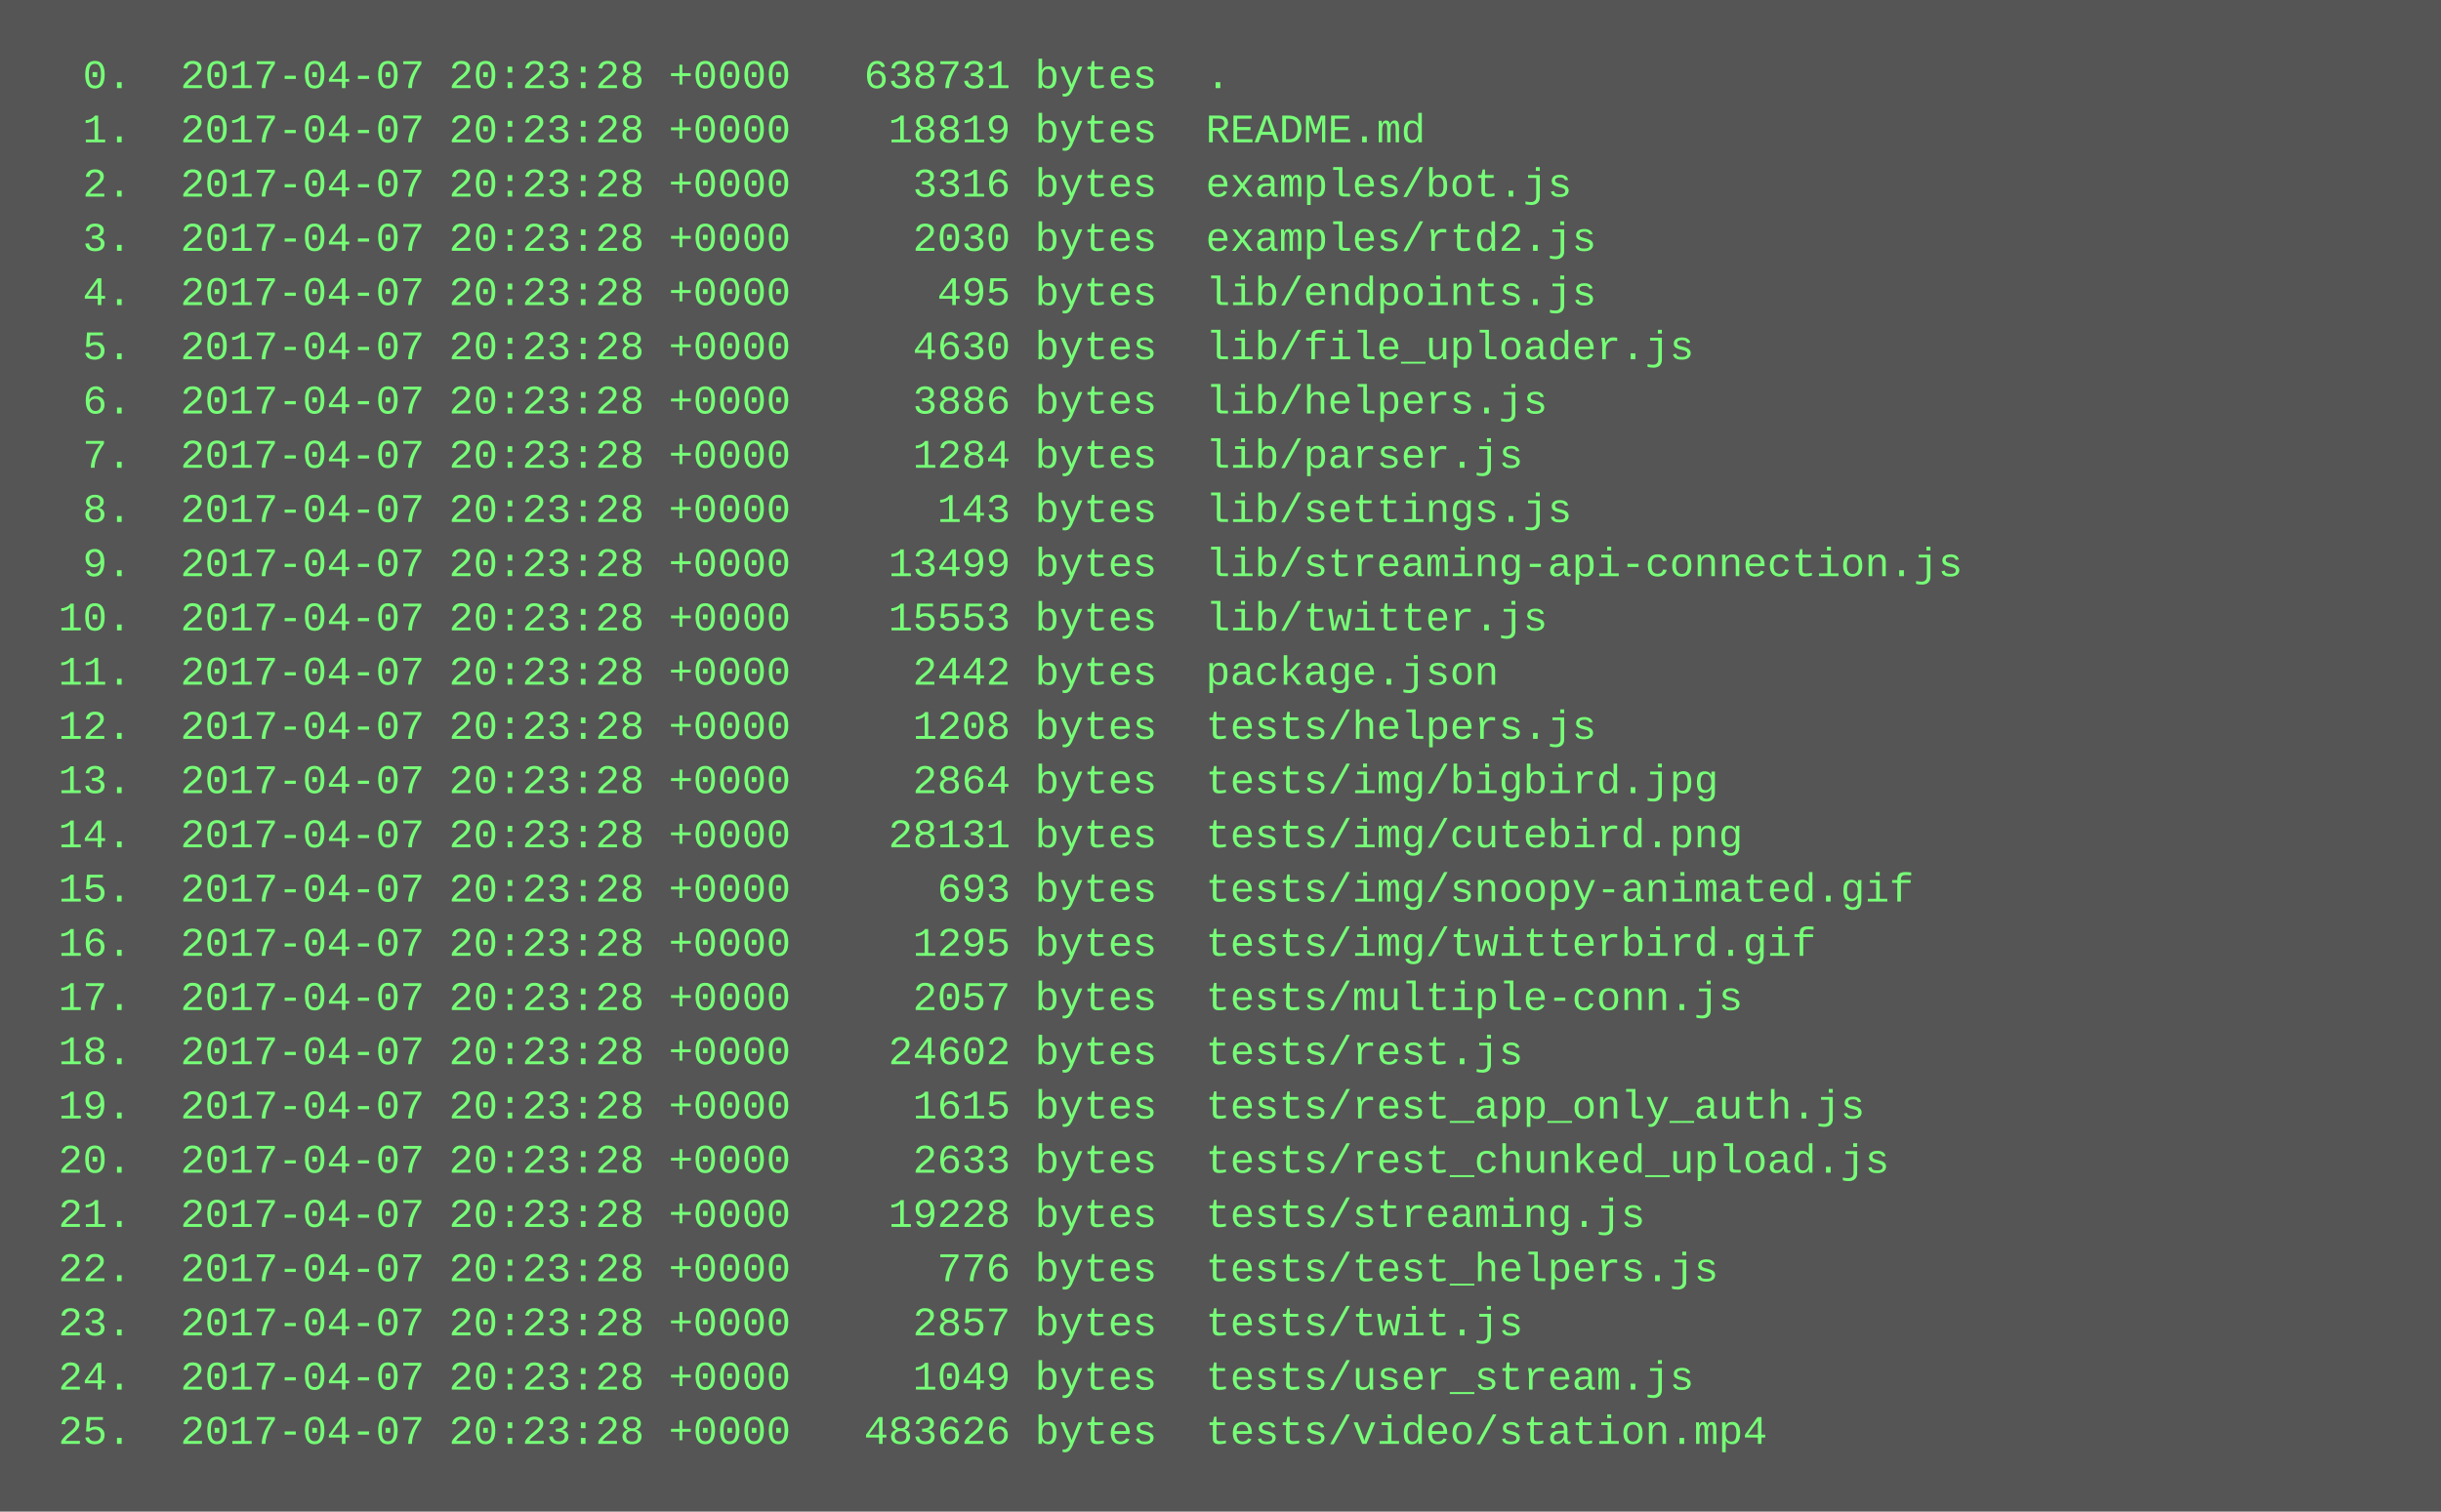
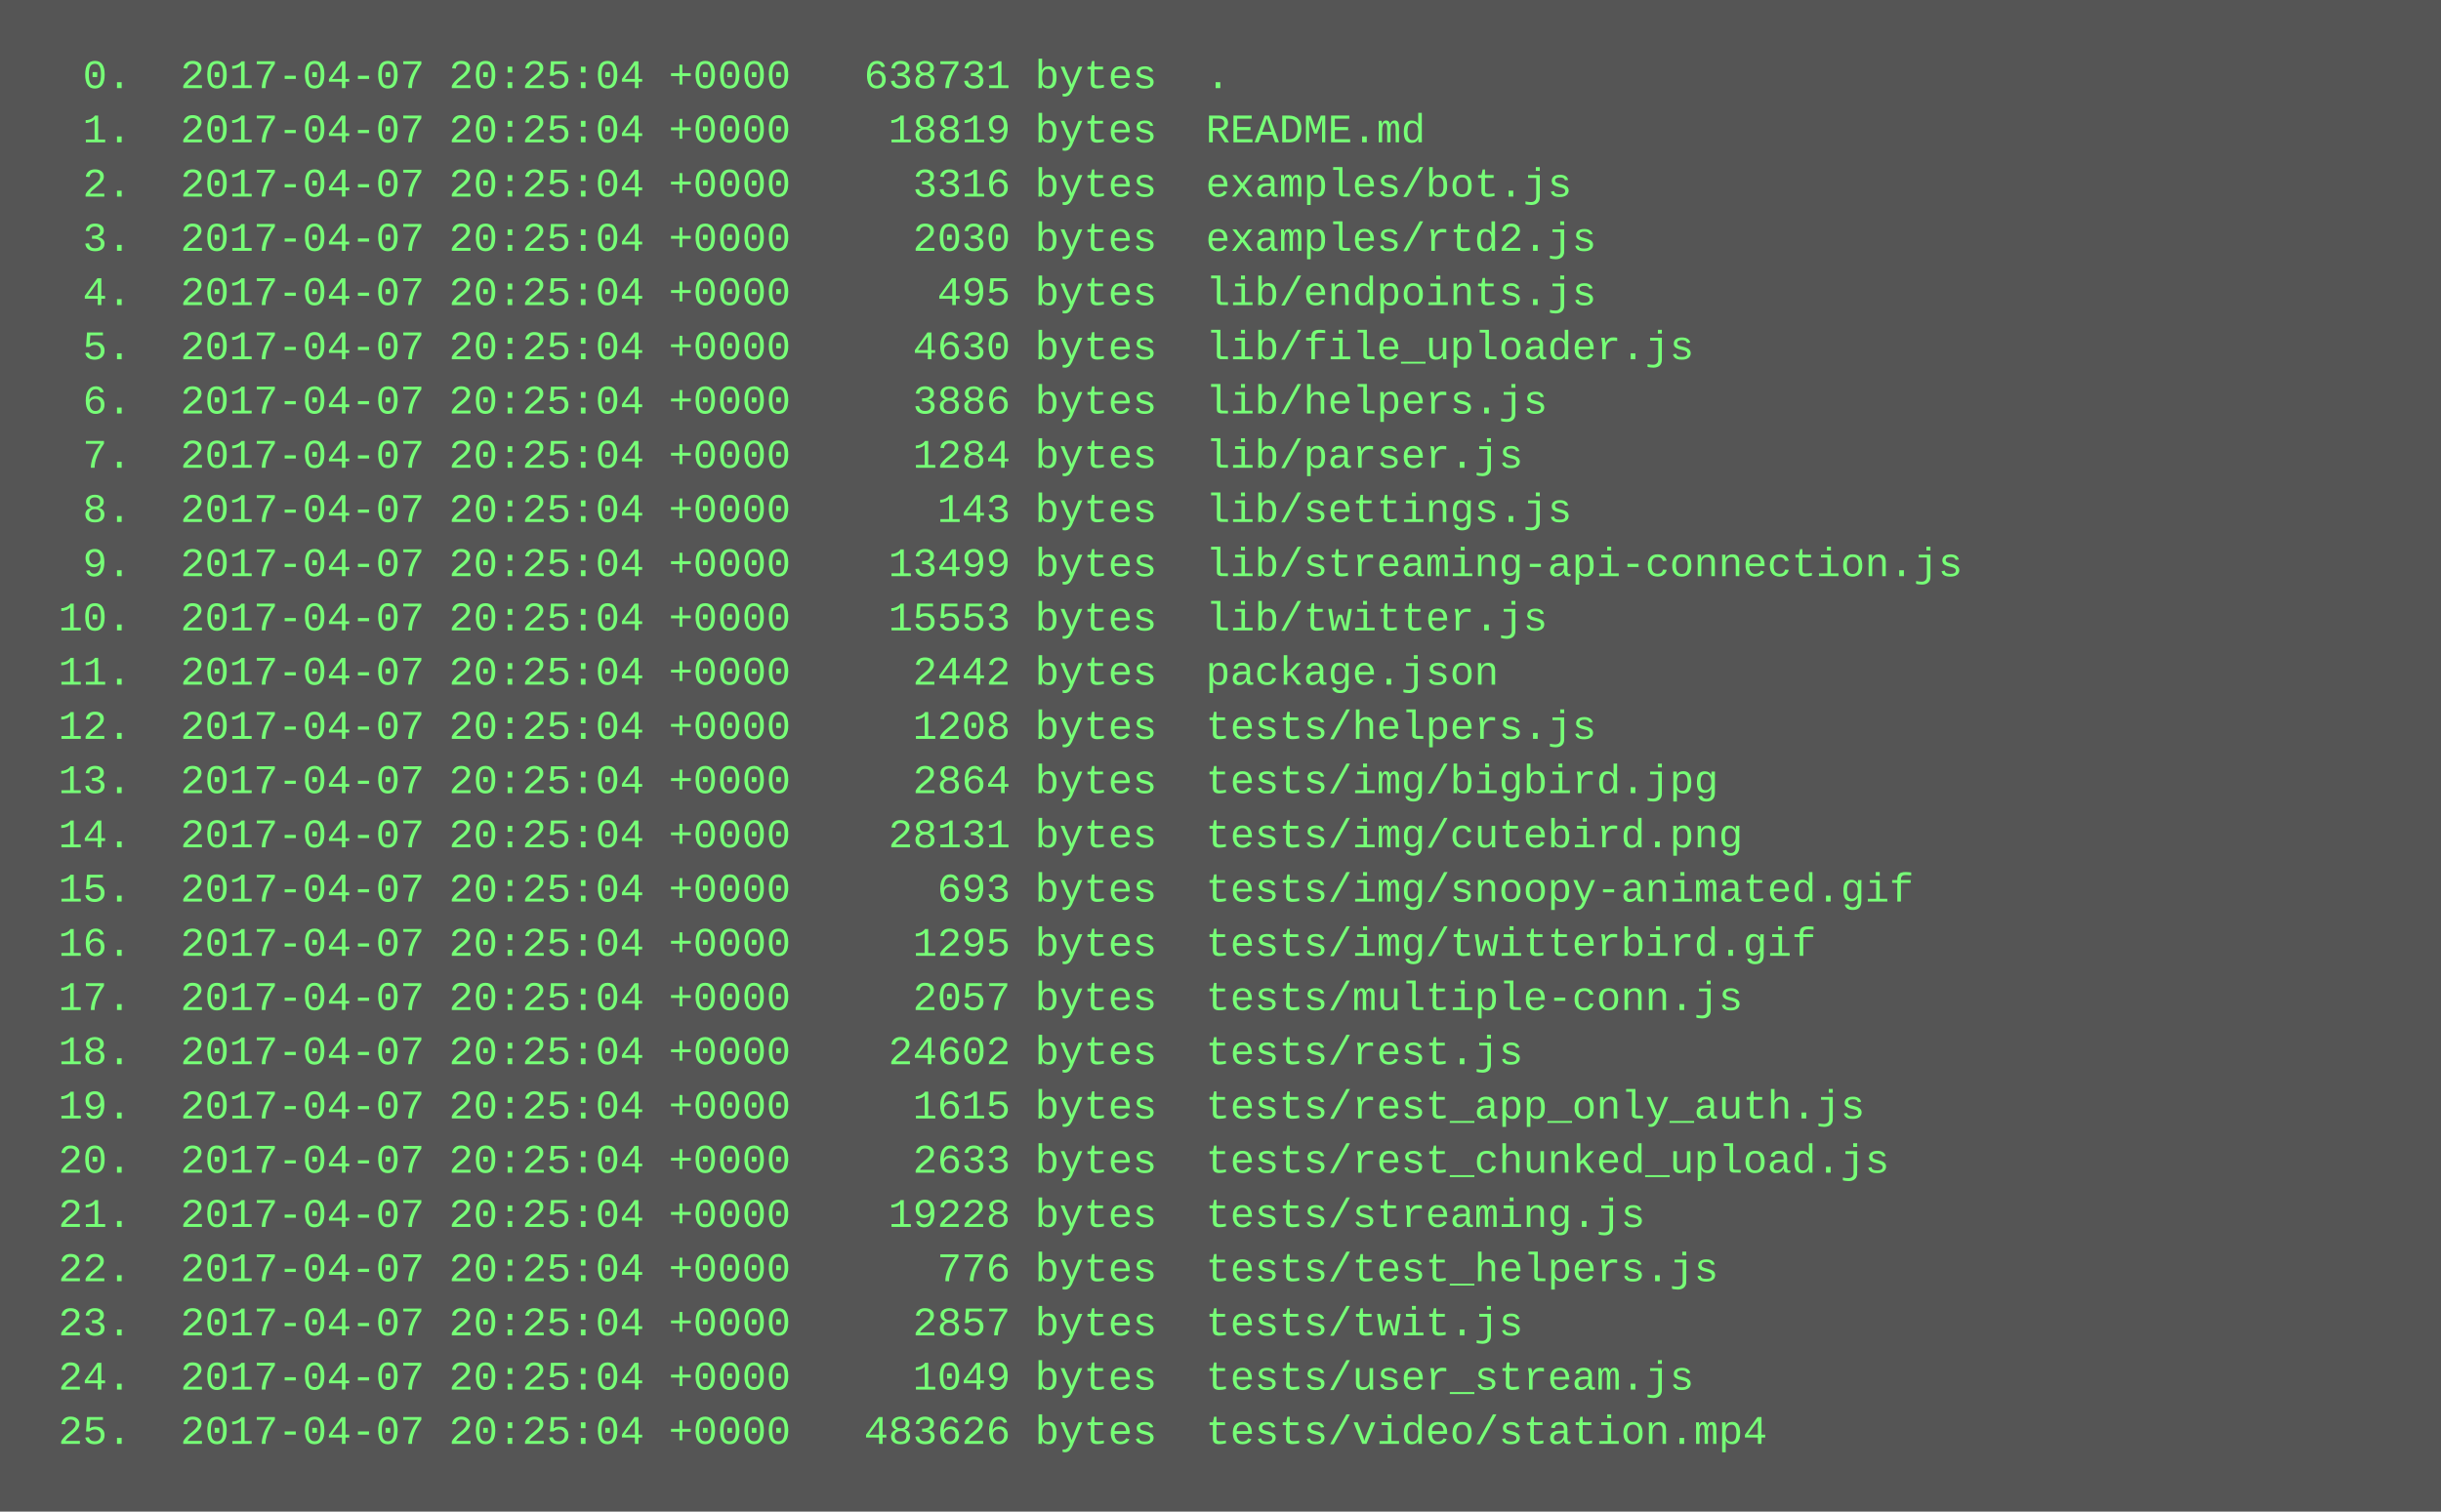
<svg xmlns="http://www.w3.org/2000/svg" height="446" width="720">
  <rect height="446" fill="#555" width="720" />
  <text fill="#7f7" font-family="Courier New" font-size="12" xml:space="preserve">
-     <tspan x="10" y="26">  0.  2017-04-07 20:23:28 +0000   638731 bytes  .</tspan>
-     <tspan x="10" y="42">  1.  2017-04-07 20:23:28 +0000    18819 bytes  README.md</tspan>
-     <tspan x="10" y="58">  2.  2017-04-07 20:23:28 +0000     3316 bytes  examples/bot.js</tspan>
-     <tspan x="10" y="74">  3.  2017-04-07 20:23:28 +0000     2030 bytes  examples/rtd2.js</tspan>
-     <tspan x="10" y="90">  4.  2017-04-07 20:23:28 +0000      495 bytes  lib/endpoints.js</tspan>
-     <tspan x="10" y="106">  5.  2017-04-07 20:23:28 +0000     4630 bytes  lib/file_uploader.js</tspan>
-     <tspan x="10" y="122">  6.  2017-04-07 20:23:28 +0000     3886 bytes  lib/helpers.js</tspan>
-     <tspan x="10" y="138">  7.  2017-04-07 20:23:28 +0000     1284 bytes  lib/parser.js</tspan>
-     <tspan x="10" y="154">  8.  2017-04-07 20:23:28 +0000      143 bytes  lib/settings.js</tspan>
-     <tspan x="10" y="170">  9.  2017-04-07 20:23:28 +0000    13499 bytes  lib/streaming-api-connection.js</tspan>
-     <tspan x="10" y="186"> 10.  2017-04-07 20:23:28 +0000    15553 bytes  lib/twitter.js</tspan>
-     <tspan x="10" y="202"> 11.  2017-04-07 20:23:28 +0000     2442 bytes  package.json</tspan>
-     <tspan x="10" y="218"> 12.  2017-04-07 20:23:28 +0000     1208 bytes  tests/helpers.js</tspan>
-     <tspan x="10" y="234"> 13.  2017-04-07 20:23:28 +0000     2864 bytes  tests/img/bigbird.jpg</tspan>
-     <tspan x="10" y="250"> 14.  2017-04-07 20:23:28 +0000    28131 bytes  tests/img/cutebird.png</tspan>
-     <tspan x="10" y="266"> 15.  2017-04-07 20:23:28 +0000      693 bytes  tests/img/snoopy-animated.gif</tspan>
-     <tspan x="10" y="282"> 16.  2017-04-07 20:23:28 +0000     1295 bytes  tests/img/twitterbird.gif</tspan>
-     <tspan x="10" y="298"> 17.  2017-04-07 20:23:28 +0000     2057 bytes  tests/multiple-conn.js</tspan>
-     <tspan x="10" y="314"> 18.  2017-04-07 20:23:28 +0000    24602 bytes  tests/rest.js</tspan>
-     <tspan x="10" y="330"> 19.  2017-04-07 20:23:28 +0000     1615 bytes  tests/rest_app_only_auth.js</tspan>
-     <tspan x="10" y="346"> 20.  2017-04-07 20:23:28 +0000     2633 bytes  tests/rest_chunked_upload.js</tspan>
-     <tspan x="10" y="362"> 21.  2017-04-07 20:23:28 +0000    19228 bytes  tests/streaming.js</tspan>
-     <tspan x="10" y="378"> 22.  2017-04-07 20:23:28 +0000      776 bytes  tests/test_helpers.js</tspan>
-     <tspan x="10" y="394"> 23.  2017-04-07 20:23:28 +0000     2857 bytes  tests/twit.js</tspan>
-     <tspan x="10" y="410"> 24.  2017-04-07 20:23:28 +0000     1049 bytes  tests/user_stream.js</tspan>
-     <tspan x="10" y="426"> 25.  2017-04-07 20:23:28 +0000   483626 bytes  tests/video/station.mp4</tspan>
+     <tspan x="10" y="26">  0.  2017-04-07 20:25:04 +0000   638731 bytes  .</tspan>
+     <tspan x="10" y="42">  1.  2017-04-07 20:25:04 +0000    18819 bytes  README.md</tspan>
+     <tspan x="10" y="58">  2.  2017-04-07 20:25:04 +0000     3316 bytes  examples/bot.js</tspan>
+     <tspan x="10" y="74">  3.  2017-04-07 20:25:04 +0000     2030 bytes  examples/rtd2.js</tspan>
+     <tspan x="10" y="90">  4.  2017-04-07 20:25:04 +0000      495 bytes  lib/endpoints.js</tspan>
+     <tspan x="10" y="106">  5.  2017-04-07 20:25:04 +0000     4630 bytes  lib/file_uploader.js</tspan>
+     <tspan x="10" y="122">  6.  2017-04-07 20:25:04 +0000     3886 bytes  lib/helpers.js</tspan>
+     <tspan x="10" y="138">  7.  2017-04-07 20:25:04 +0000     1284 bytes  lib/parser.js</tspan>
+     <tspan x="10" y="154">  8.  2017-04-07 20:25:04 +0000      143 bytes  lib/settings.js</tspan>
+     <tspan x="10" y="170">  9.  2017-04-07 20:25:04 +0000    13499 bytes  lib/streaming-api-connection.js</tspan>
+     <tspan x="10" y="186"> 10.  2017-04-07 20:25:04 +0000    15553 bytes  lib/twitter.js</tspan>
+     <tspan x="10" y="202"> 11.  2017-04-07 20:25:04 +0000     2442 bytes  package.json</tspan>
+     <tspan x="10" y="218"> 12.  2017-04-07 20:25:04 +0000     1208 bytes  tests/helpers.js</tspan>
+     <tspan x="10" y="234"> 13.  2017-04-07 20:25:04 +0000     2864 bytes  tests/img/bigbird.jpg</tspan>
+     <tspan x="10" y="250"> 14.  2017-04-07 20:25:04 +0000    28131 bytes  tests/img/cutebird.png</tspan>
+     <tspan x="10" y="266"> 15.  2017-04-07 20:25:04 +0000      693 bytes  tests/img/snoopy-animated.gif</tspan>
+     <tspan x="10" y="282"> 16.  2017-04-07 20:25:04 +0000     1295 bytes  tests/img/twitterbird.gif</tspan>
+     <tspan x="10" y="298"> 17.  2017-04-07 20:25:04 +0000     2057 bytes  tests/multiple-conn.js</tspan>
+     <tspan x="10" y="314"> 18.  2017-04-07 20:25:04 +0000    24602 bytes  tests/rest.js</tspan>
+     <tspan x="10" y="330"> 19.  2017-04-07 20:25:04 +0000     1615 bytes  tests/rest_app_only_auth.js</tspan>
+     <tspan x="10" y="346"> 20.  2017-04-07 20:25:04 +0000     2633 bytes  tests/rest_chunked_upload.js</tspan>
+     <tspan x="10" y="362"> 21.  2017-04-07 20:25:04 +0000    19228 bytes  tests/streaming.js</tspan>
+     <tspan x="10" y="378"> 22.  2017-04-07 20:25:04 +0000      776 bytes  tests/test_helpers.js</tspan>
+     <tspan x="10" y="394"> 23.  2017-04-07 20:25:04 +0000     2857 bytes  tests/twit.js</tspan>
+     <tspan x="10" y="410"> 24.  2017-04-07 20:25:04 +0000     1049 bytes  tests/user_stream.js</tspan>
+     <tspan x="10" y="426"> 25.  2017-04-07 20:25:04 +0000   483626 bytes  tests/video/station.mp4</tspan>
  </text>
</svg>
